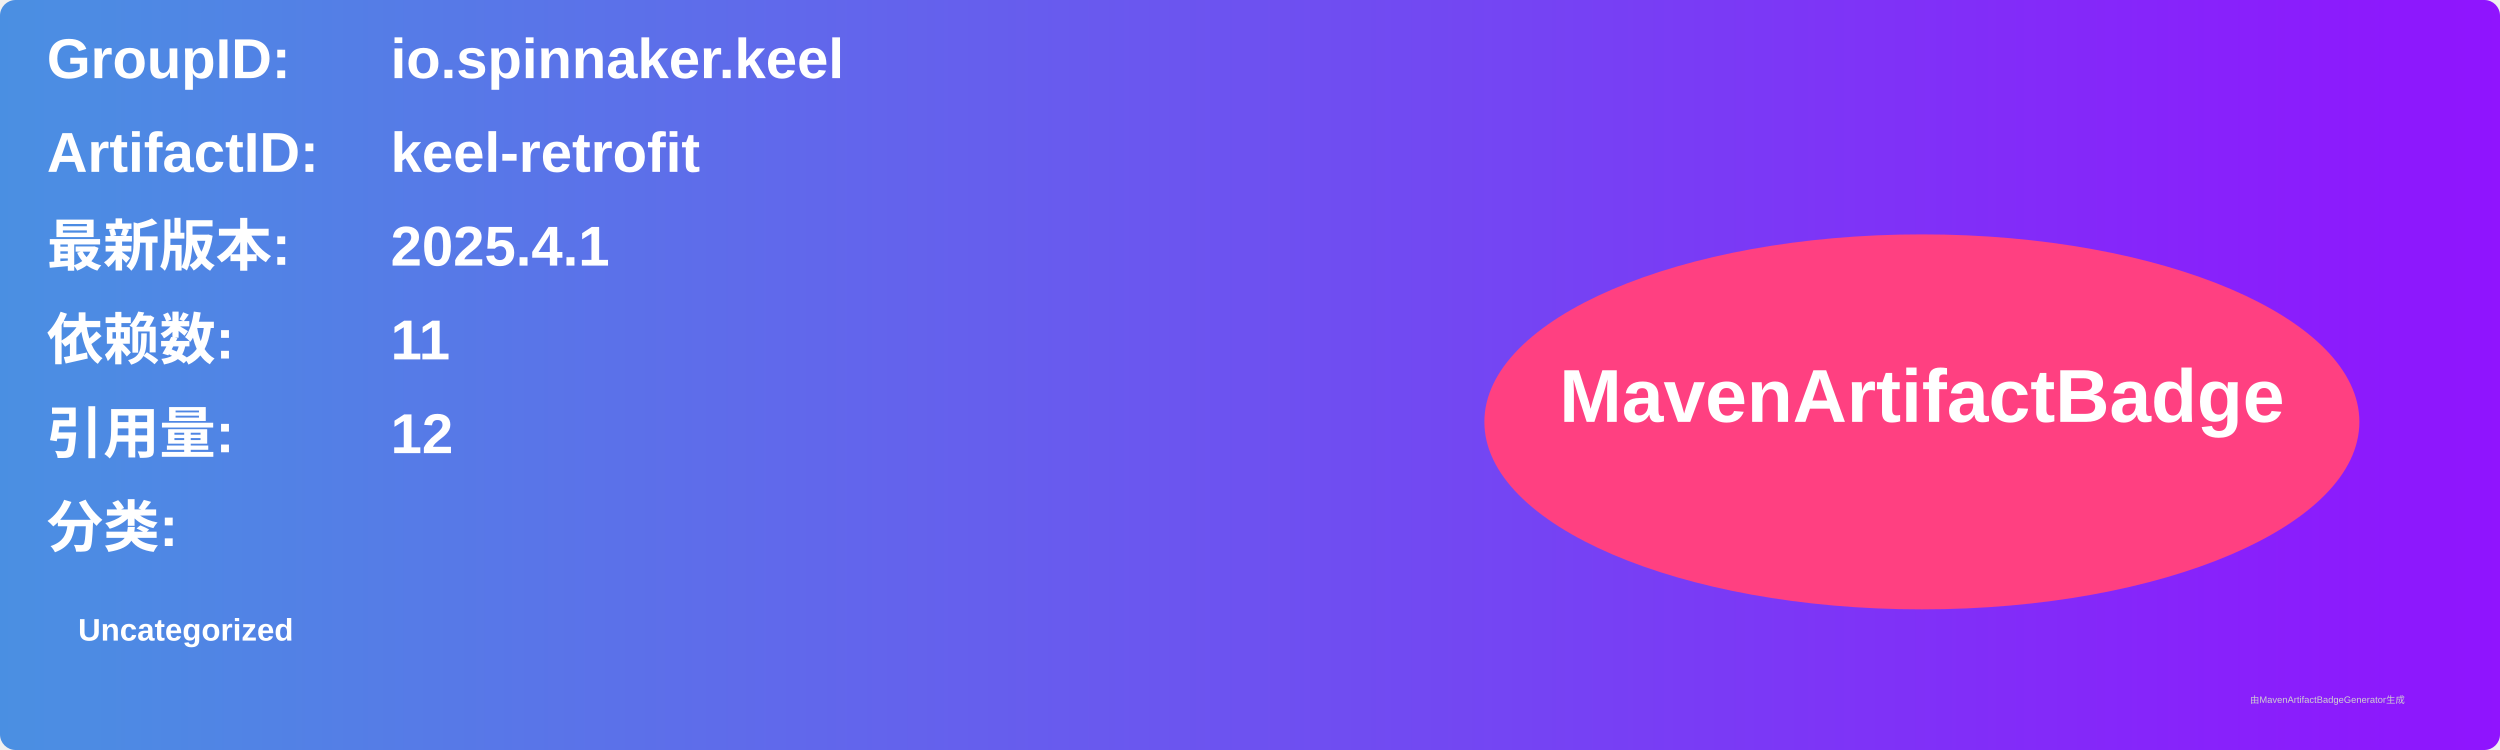
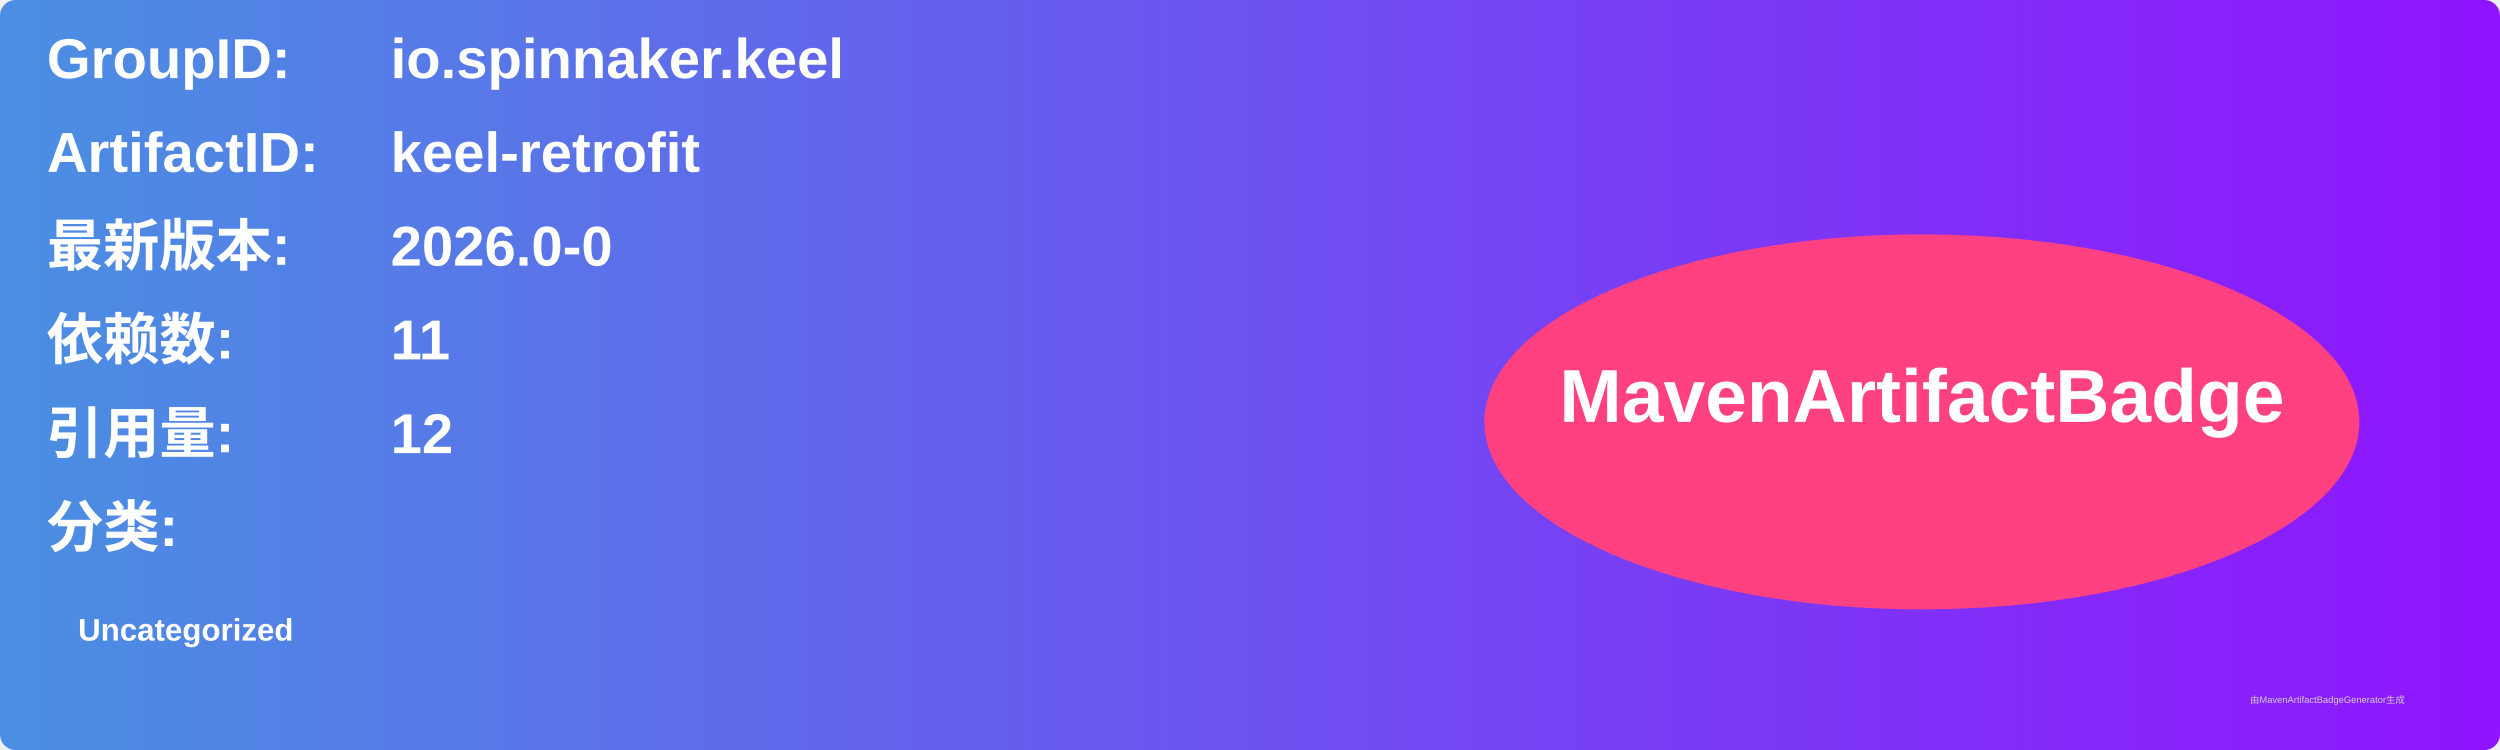
<svg xmlns="http://www.w3.org/2000/svg" width="800" height="240" viewBox="0 0 800 240">
  <linearGradient id="grad" x1="0%" y1="0%" x2="100%" y2="0%">
    <stop offset="0%" stop-color="#4a90e2" />
    <stop offset="100%" stop-color="#9013fe" />
  </linearGradient>
  <rect width="100%" height="100%" rx="5" ry="5" fill="url(#grad)" />
  <g transform="translate(15, 15)">
    <text x="0" y="10" font-family="Arial" font-size="18" fill="white" font-weight="bold" width="260">GroupID:</text>
    <text x="110" y="10" font-family="Arial" font-size="18" fill="white" font-weight="bold" width="460">io.spinnaker.keel</text>
    <text x="0" y="40" font-family="Arial" font-size="18" fill="white" font-weight="bold" width="260">ArtifactID:</text>
    <text x="110" y="40" font-family="Arial" font-size="18" fill="white" font-weight="bold" width="460">keel-retrofit</text>
    <text x="0" y="70" font-family="Arial" font-size="18" fill="white" font-weight="bold">最新版本:</text>
    <text x="110" y="70" font-family="Arial" font-size="18" fill="white" font-weight="bold">
-       <tspan font-weight="bold">2025.4.1</tspan>
+       <tspan font-weight="bold">2026.0-0</tspan>
    </text>
    <text x="0" y="100" font-family="Arial" font-size="18" fill="white" font-weight="bold">依赖数: </text>
    <text x="110" y="100" font-family="Arial" font-size="18" fill="white">
      <tspan font-weight="bold">11</tspan>
    </text>
    <text x="0" y="130" font-family="Arial" font-size="18" fill="white" font-weight="bold">引用量: </text>
    <text x="110" y="130" font-family="Arial" font-size="18" fill="white">
      <tspan font-weight="bold">12</tspan>
    </text>
    <text x="0" y="160" font-family="Arial" font-size="18" fill="white" font-weight="bold">分类:</text>
    <text x="10" y="190" font-family="Arial" font-size="10" fill="white">
      <tspan font-weight="bold">Uncategorized</tspan>
    </text>
    <ellipse cx="600" cy="120" rx="140" ry="60" fill="#ff4081" />
    <text x="600" y="120" text-anchor="middle" font-family="Arial" font-size="24" fill="white" font-weight="bold">MavenArtifactBadge</text>
  </g>
  <text x="720" y="225" font-family="Arial" font-size="3" fill="#d0d0d0">由MavenArtifactBadgeGenerator生成</text>
</svg>
